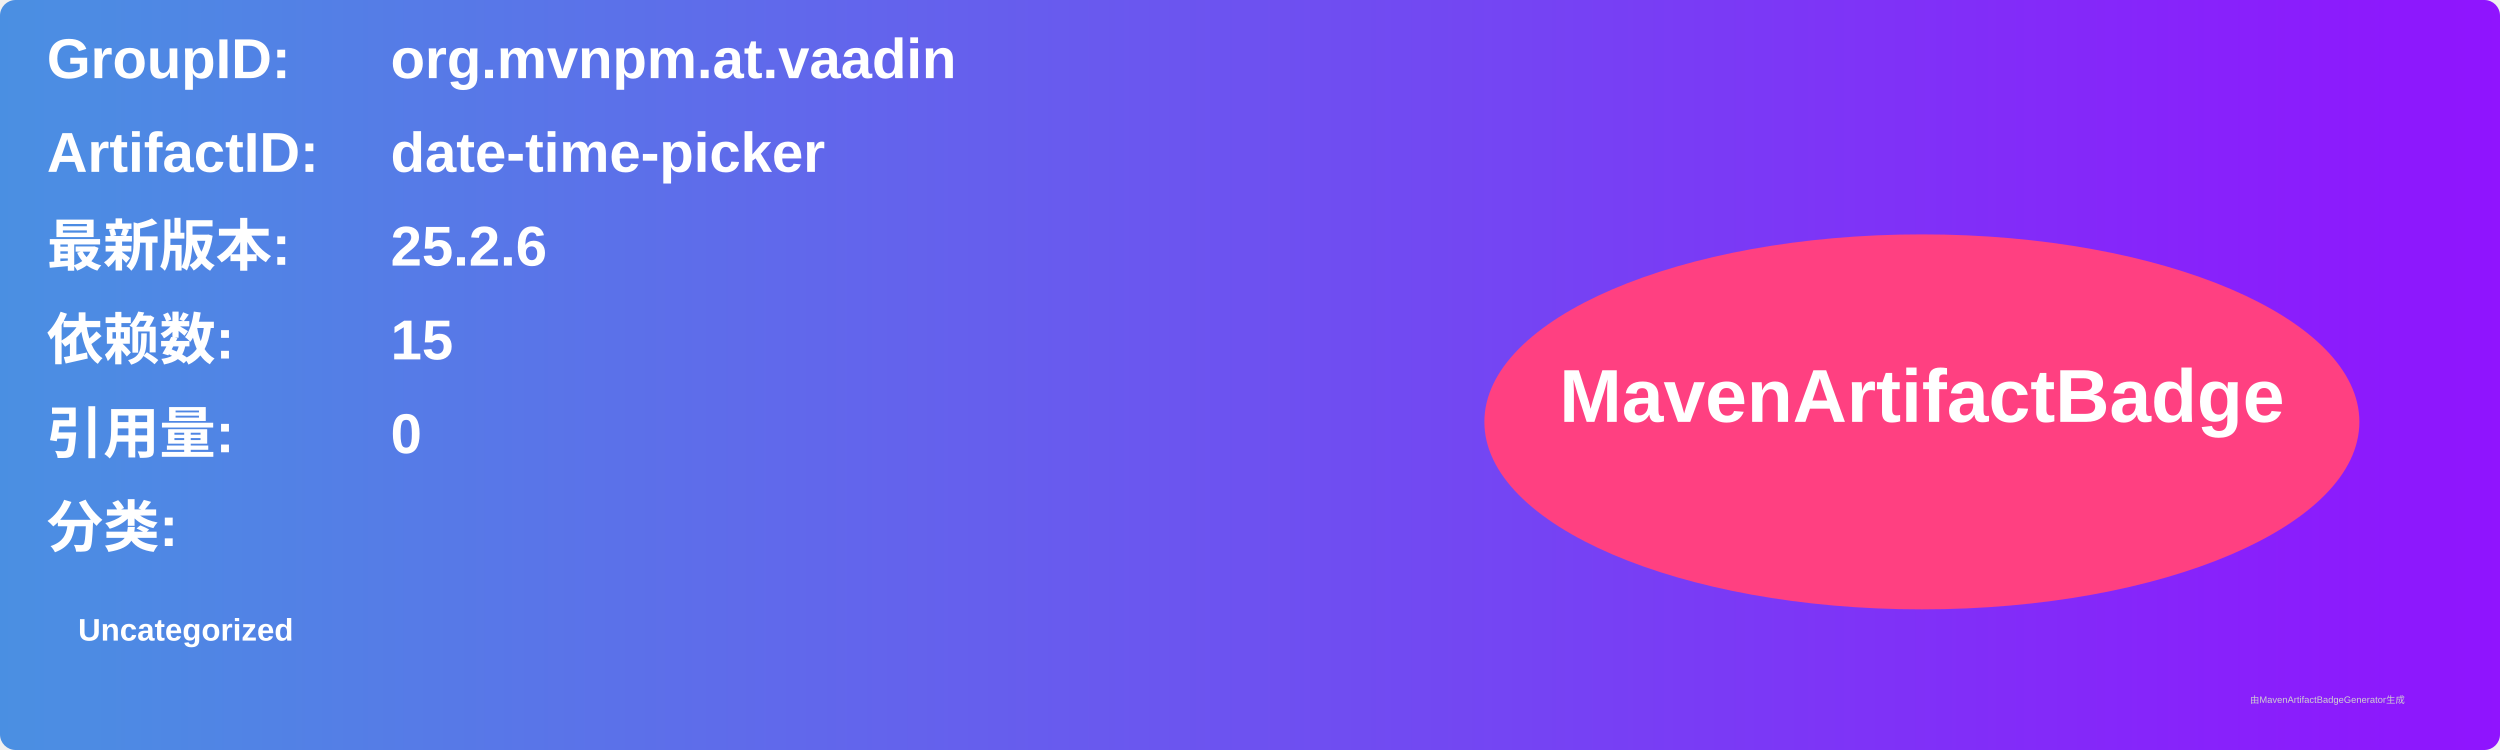
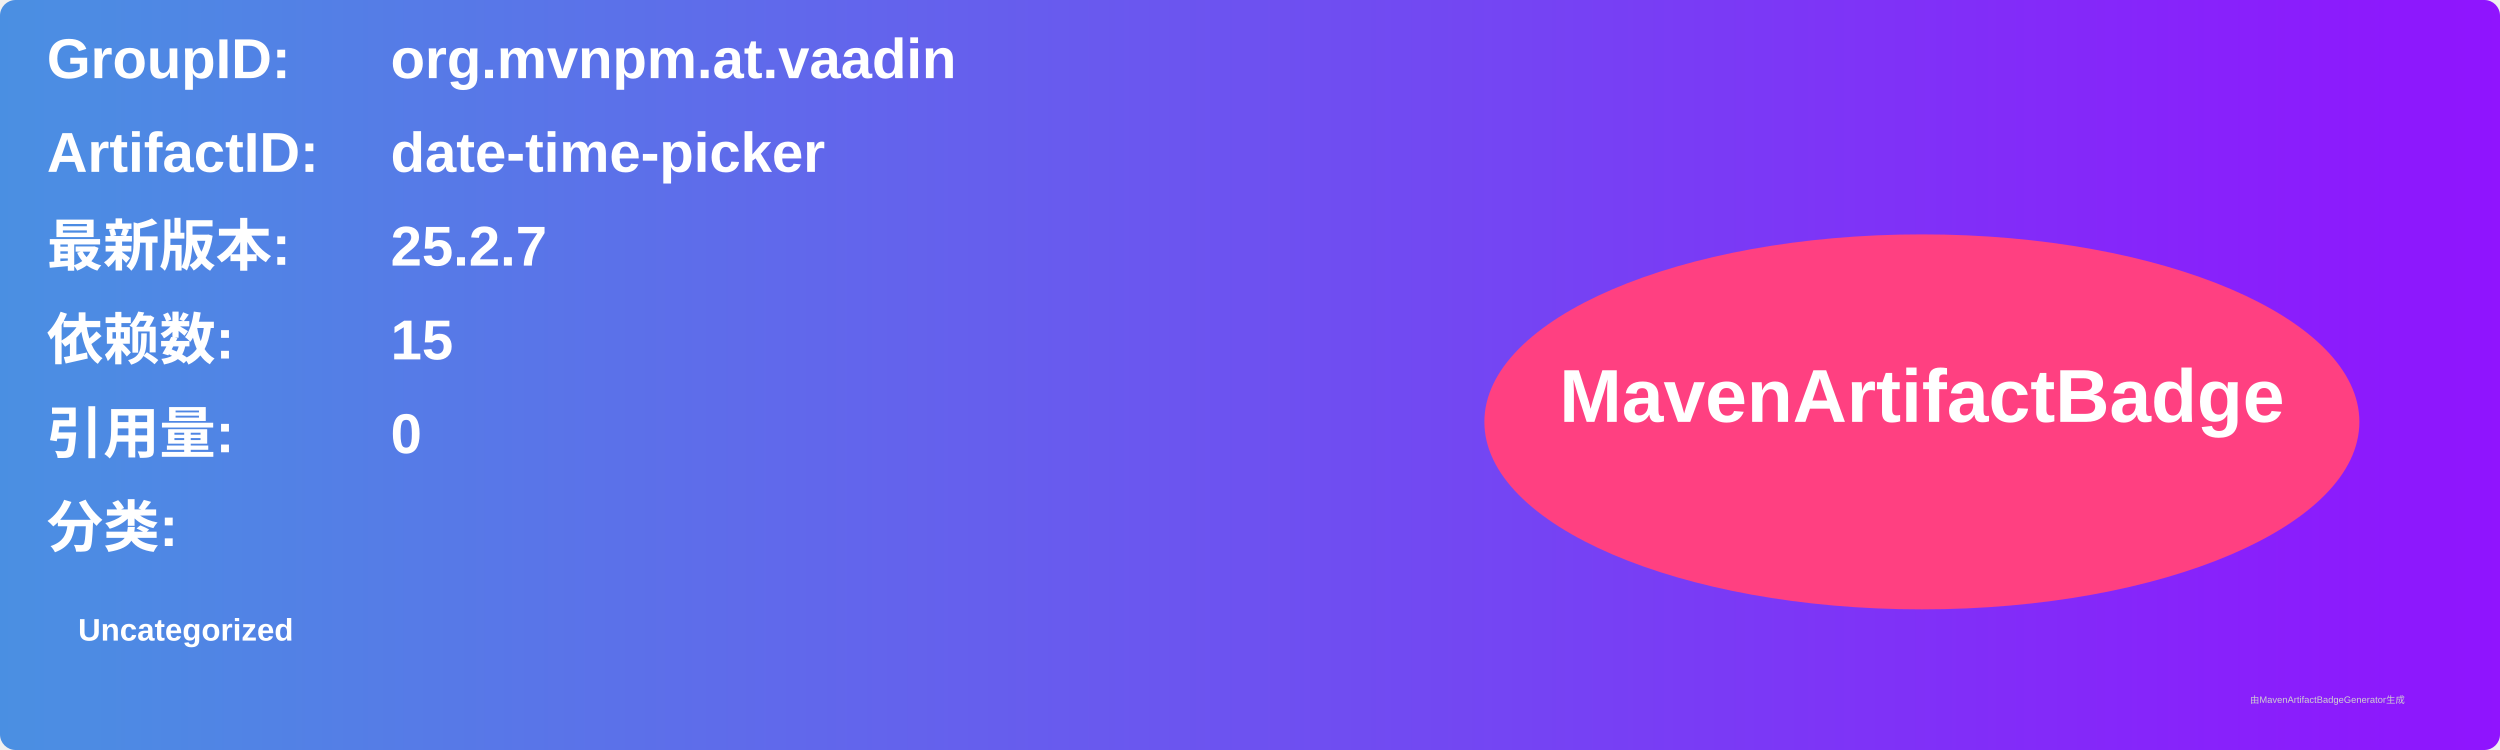
<svg xmlns="http://www.w3.org/2000/svg" width="800" height="240" viewBox="0 0 800 240">
  <linearGradient id="grad" x1="0%" y1="0%" x2="100%" y2="0%">
    <stop offset="0%" stop-color="#4a90e2" />
    <stop offset="100%" stop-color="#9013fe" />
  </linearGradient>
  <rect width="100%" height="100%" rx="5" ry="5" fill="url(#grad)" />
  <g transform="translate(15, 15)">
    <text x="0" y="10" font-family="Arial" font-size="18" fill="white" font-weight="bold" width="260">GroupID:</text>
    <text x="110" y="10" font-family="Arial" font-size="18" fill="white" font-weight="bold" width="460">org.mvnpm.at.vaadin</text>
    <text x="0" y="40" font-family="Arial" font-size="18" fill="white" font-weight="bold" width="260">ArtifactID:</text>
    <text x="110" y="40" font-family="Arial" font-size="18" fill="white" font-weight="bold" width="460">date-time-picker</text>
    <text x="0" y="70" font-family="Arial" font-size="18" fill="white" font-weight="bold">最新版本:</text>
    <text x="110" y="70" font-family="Arial" font-size="18" fill="white" font-weight="bold">
-       <tspan font-weight="bold">25.2.6</tspan>
+       <tspan font-weight="bold">25.2.7</tspan>
    </text>
    <text x="0" y="100" font-family="Arial" font-size="18" fill="white" font-weight="bold">依赖数: </text>
    <text x="110" y="100" font-family="Arial" font-size="18" fill="white">
      <tspan font-weight="bold">15</tspan>
    </text>
    <text x="0" y="130" font-family="Arial" font-size="18" fill="white" font-weight="bold">引用量: </text>
    <text x="110" y="130" font-family="Arial" font-size="18" fill="white">
      <tspan font-weight="bold">0</tspan>
    </text>
    <text x="0" y="160" font-family="Arial" font-size="18" fill="white" font-weight="bold">分类:</text>
    <text x="10" y="190" font-family="Arial" font-size="10" fill="white">
      <tspan font-weight="bold">Uncategorized</tspan>
    </text>
    <ellipse cx="600" cy="120" rx="140" ry="60" fill="#ff4081" />
    <text x="600" y="120" text-anchor="middle" font-family="Arial" font-size="24" fill="white" font-weight="bold">MavenArtifactBadge</text>
  </g>
  <text x="720" y="225" font-family="Arial" font-size="3" fill="#d0d0d0">由MavenArtifactBadgeGenerator生成</text>
</svg>
